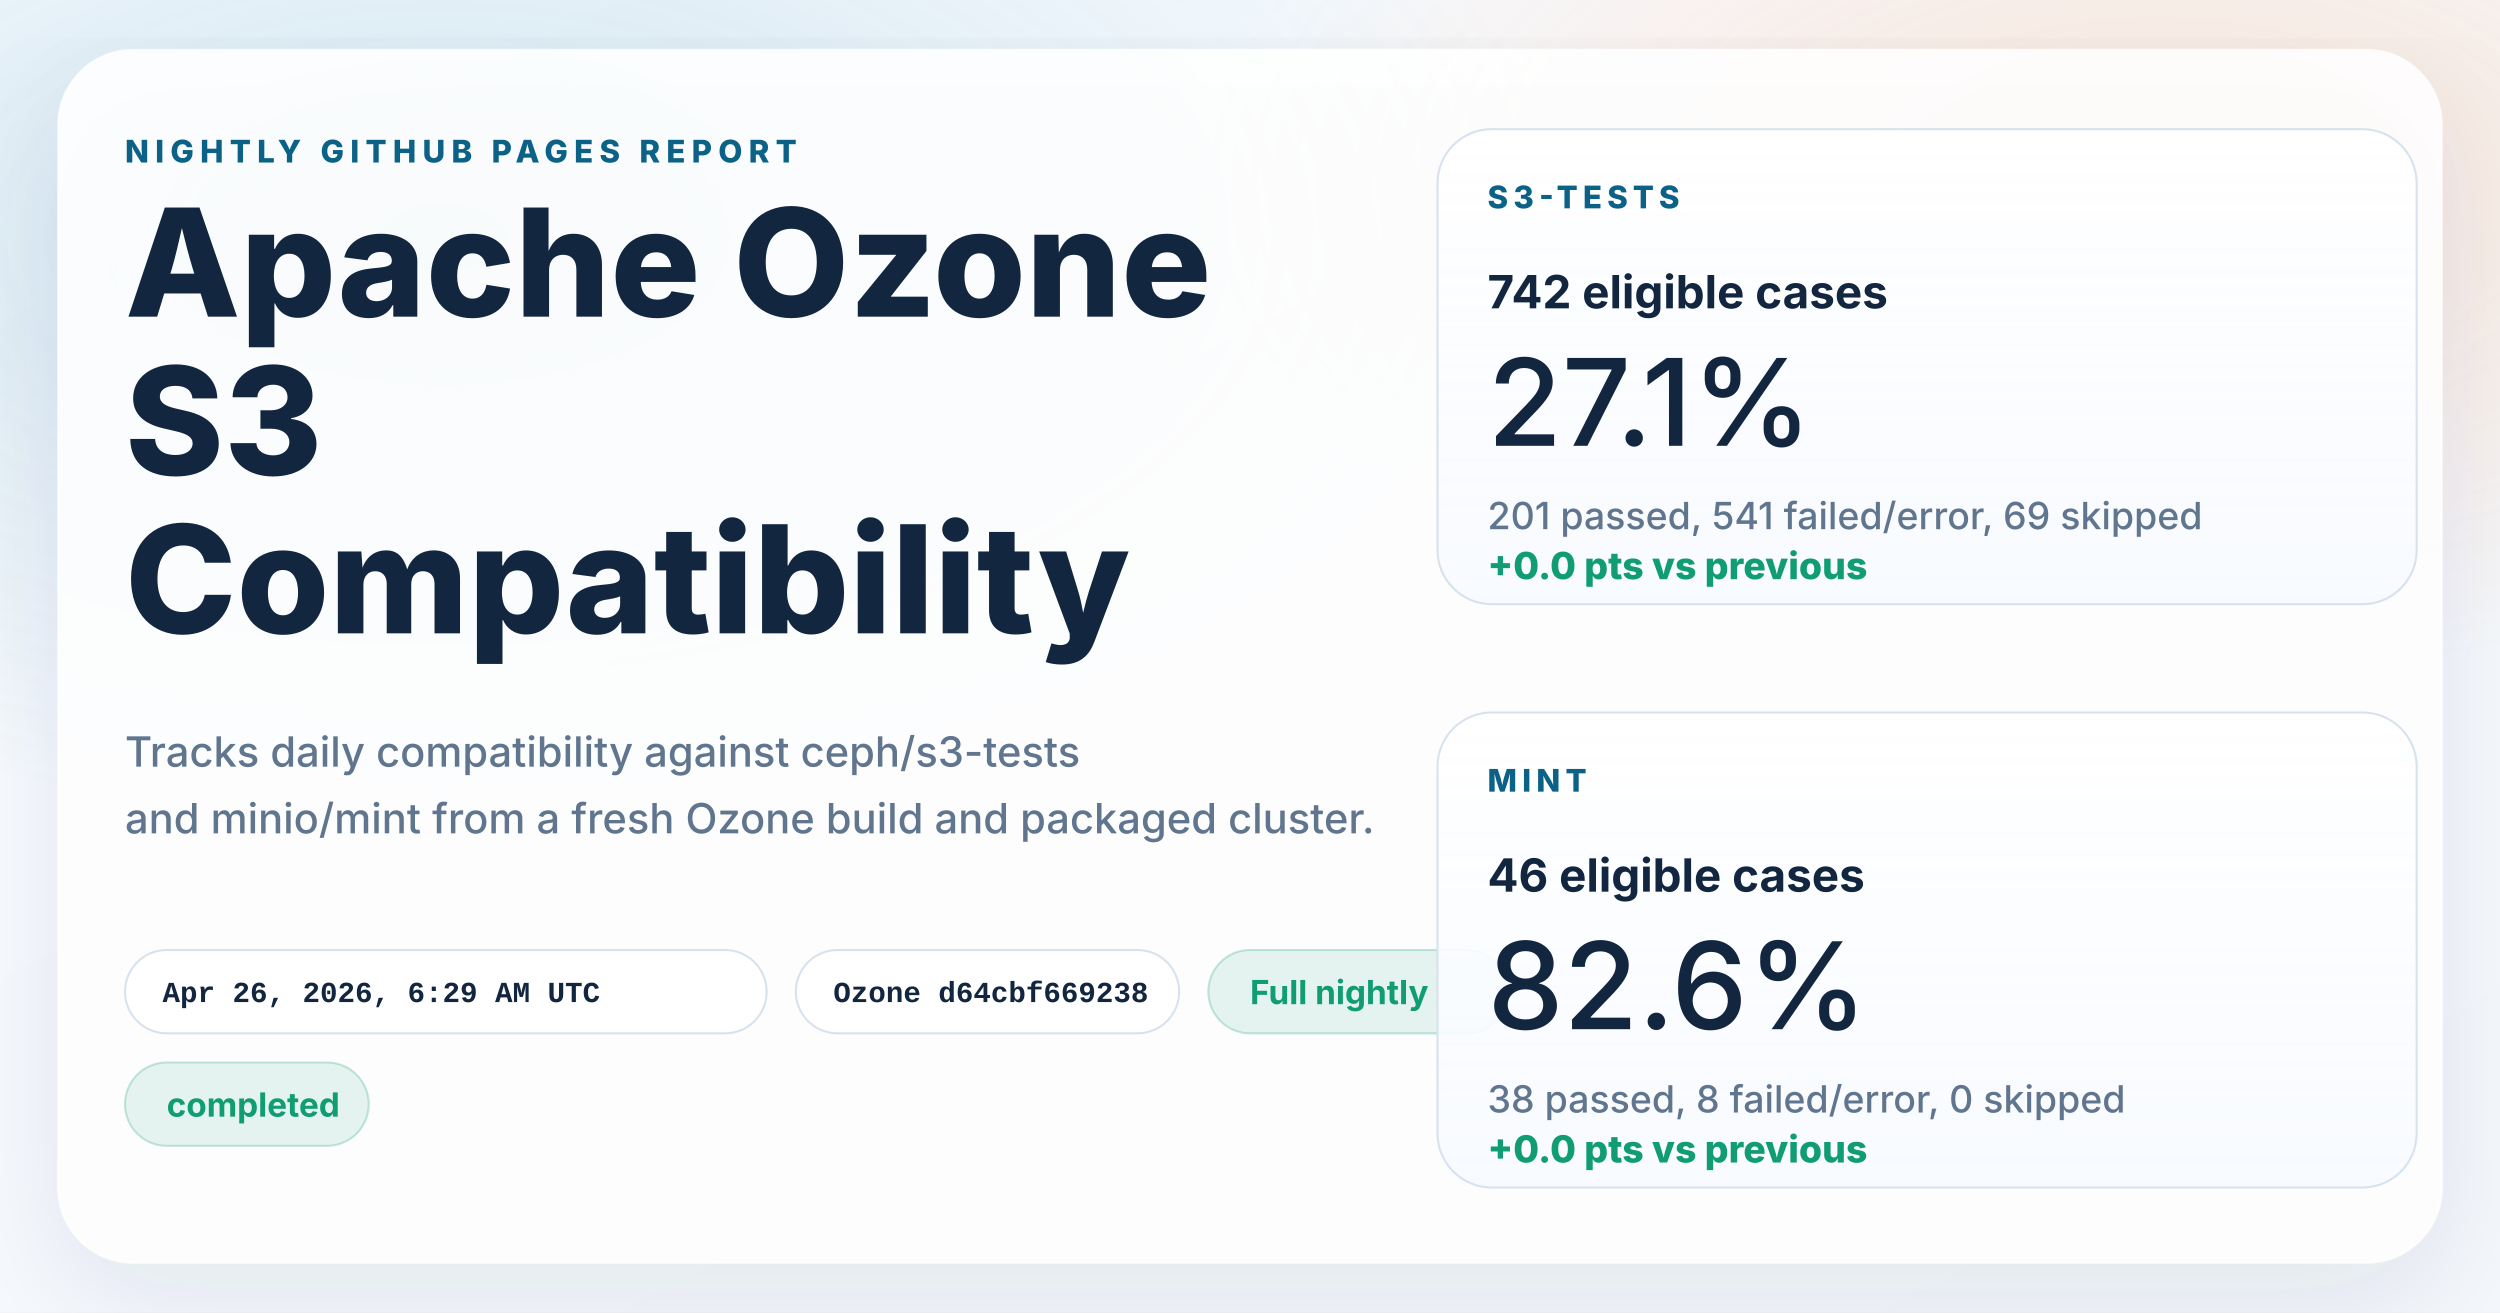
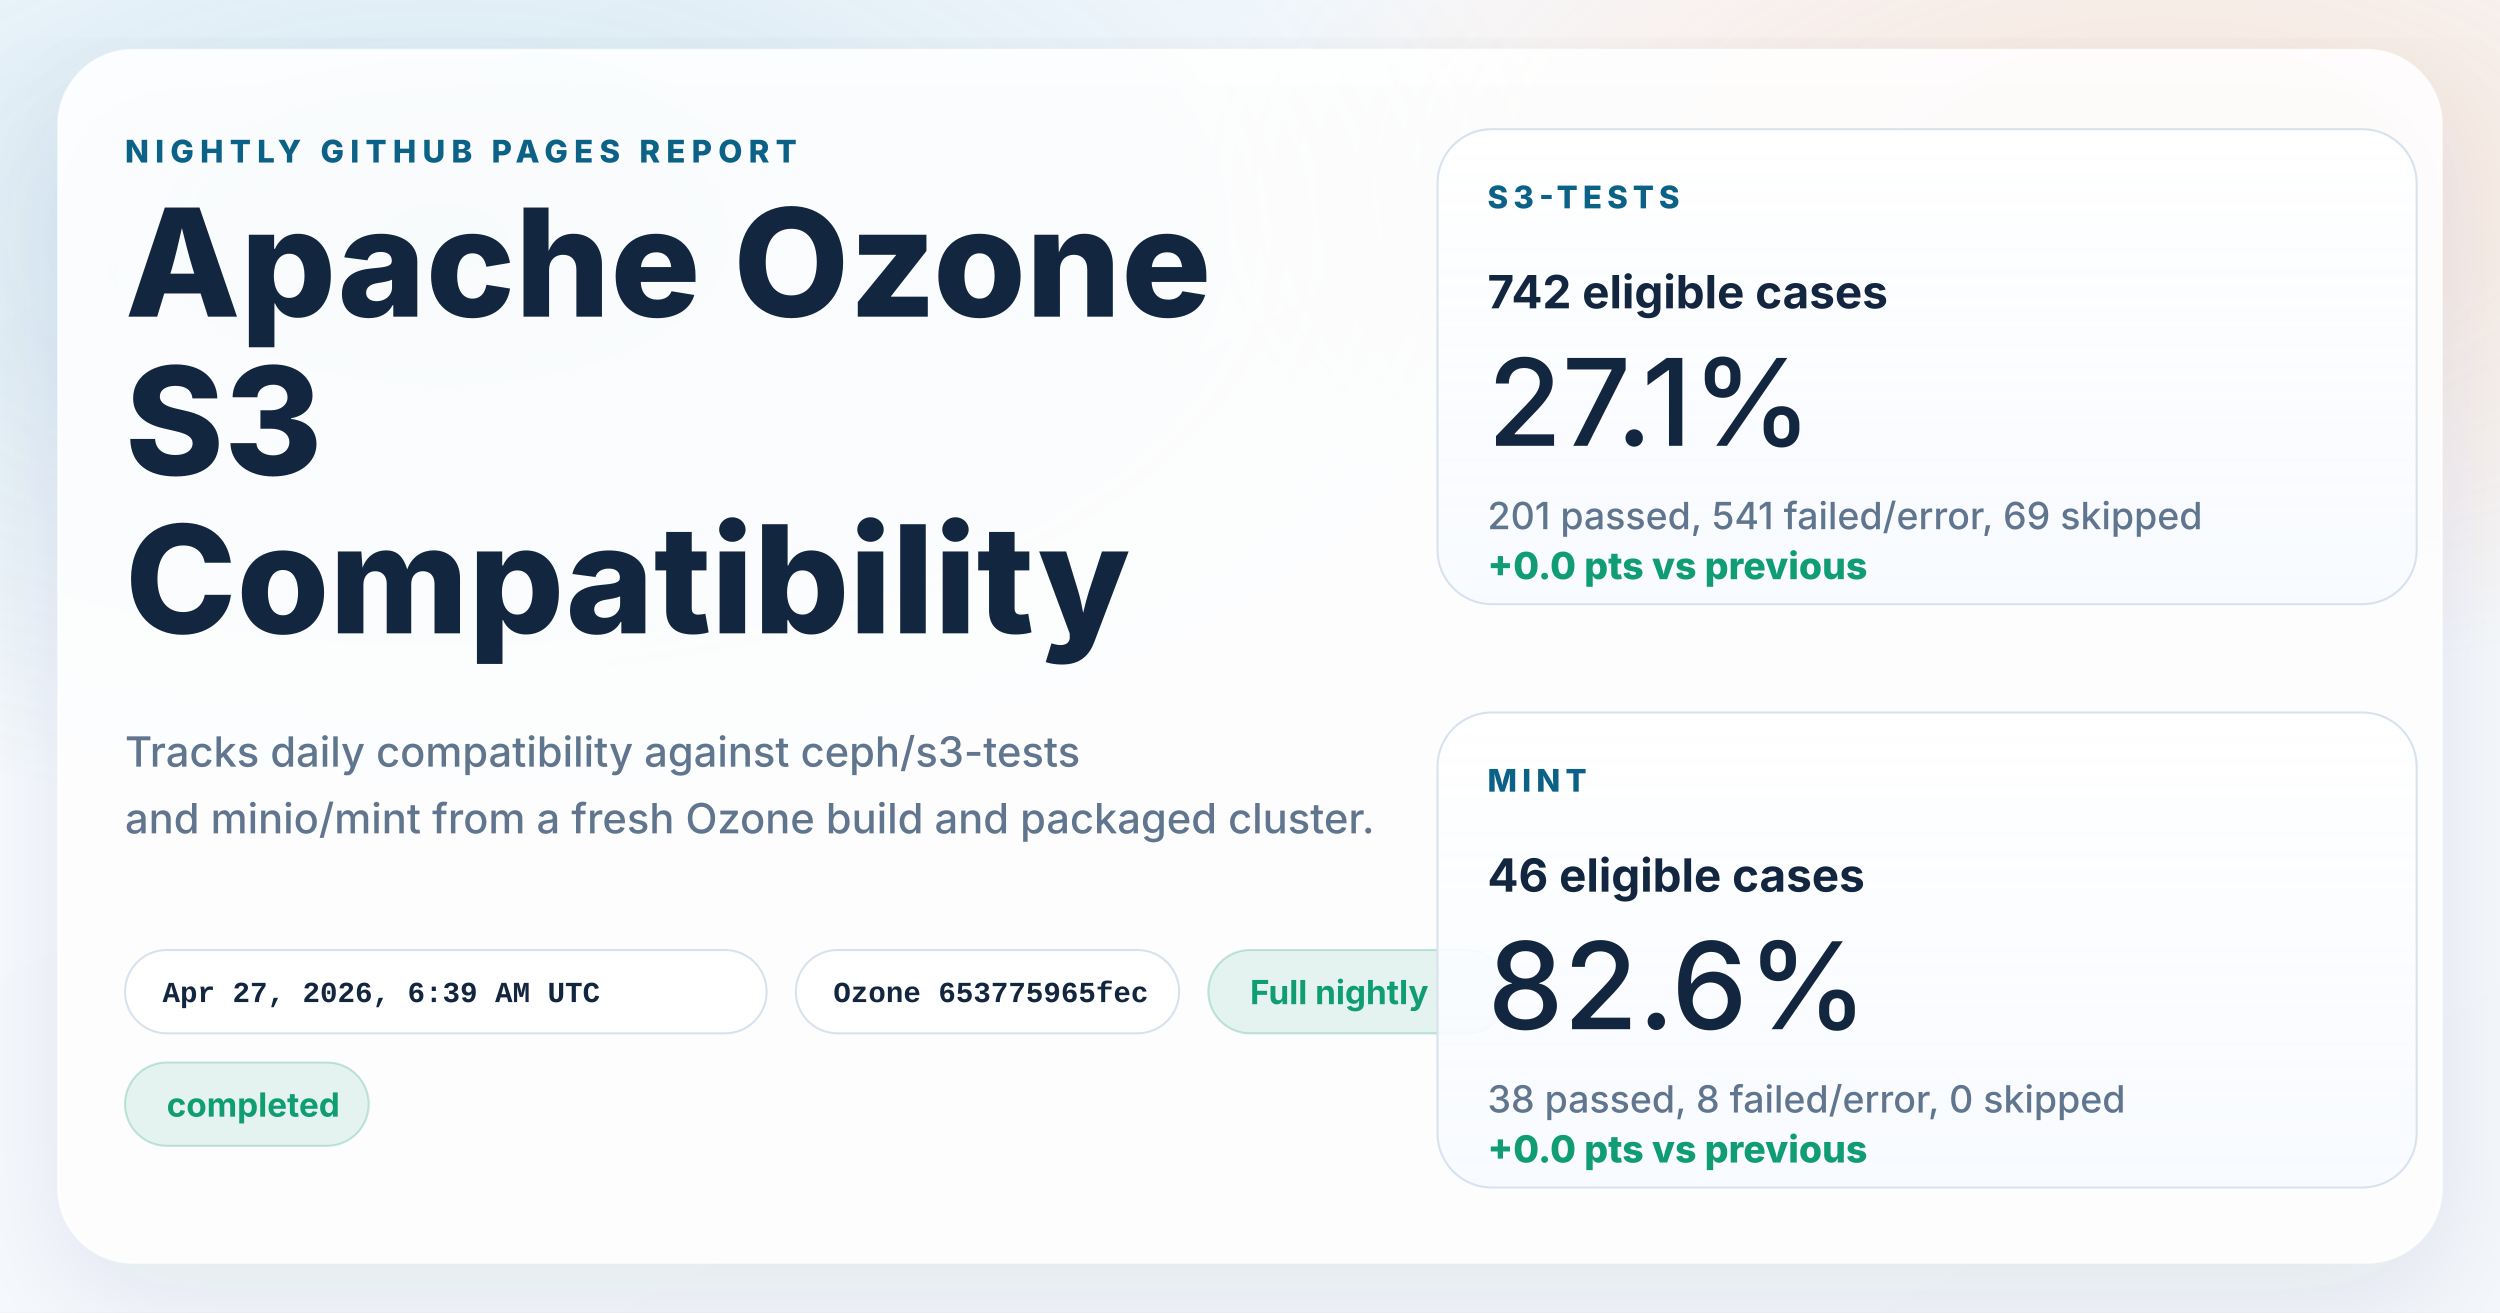
<svg xmlns="http://www.w3.org/2000/svg" width="1200" height="630" viewBox="0 0 1200 630" role="img" aria-labelledby="title desc">
  <defs>
    <linearGradient id="page" x1="0%" y1="0%" x2="100%" y2="100%">
      <stop offset="0%" stop-color="#f8fbff" />
      <stop offset="100%" stop-color="#f4f7fb" />
    </linearGradient>
    <radialGradient id="glowBlue" cx="18%" cy="18%" r="45%">
      <stop offset="0%" stop-color="#0d7fab" stop-opacity="0.16" />
      <stop offset="100%" stop-color="#0d7fab" stop-opacity="0" />
    </radialGradient>
    <radialGradient id="glowWarm" cx="86%" cy="14%" r="38%">
      <stop offset="0%" stop-color="#ff8a3d" stop-opacity="0.18" />
      <stop offset="100%" stop-color="#ff8a3d" stop-opacity="0" />
    </radialGradient>
    <linearGradient id="card" x1="0%" y1="0%" x2="0%" y2="100%">
      <stop offset="0%" stop-color="#ffffff" stop-opacity="0.96" />
      <stop offset="100%" stop-color="#f7faff" stop-opacity="0.88" />
    </linearGradient>
    <filter id="shadow" x="-10%" y="-10%" width="120%" height="120%">
      <feDropShadow dx="0" dy="18" stdDeviation="28" flood-color="#102d4c" flood-opacity="0.10" />
    </filter>
  </defs>
  <rect width="1200" height="630" fill="url(#page)" />
  <rect width="1200" height="630" fill="url(#glowBlue)" />
  <rect width="1200" height="630" fill="url(#glowWarm)" />
  <g filter="url(#shadow)">
    <rect x="28" y="24" width="1144" height="582" rx="36" fill="#ffffff" fill-opacity="0.86" stroke="#ffffff" stroke-opacity="0.75" />
  </g>
  <g font-family="system-ui, -apple-system, BlinkMacSystemFont, 'Segoe UI', sans-serif" fill="#12263f">
    <text x="60" y="78" font-size="15" font-weight="800" letter-spacing="3" fill="#0b6286">NIGHTLY GITHUB PAGES REPORT</text>
    <text x="60" y="152" font-size="72" font-weight="800">Apache Ozone</text>
    <text x="60" y="228" font-size="72" font-weight="800">S3</text>
    <text x="60" y="304" font-size="72" font-weight="800">Compatibility</text>
    <text x="60" y="368" font-size="20" font-weight="500" fill="#60758e">Tracks daily compatibility against ceph/s3-tests</text>
    <text x="60" y="400" font-size="20" font-weight="500" fill="#60758e">and minio/mint from a fresh Ozone build and packaged cluster.</text>
  </g>
  <g font-family="'SFMono-Regular', Consolas, 'Liberation Mono', monospace" font-size="14" font-weight="600">
    <g transform="translate(60 456)">
      <rect width="308" height="40" rx="20" fill="#ffffff" fill-opacity="0.94" stroke="#d7e2ee" />
-       <text x="18" y="25" fill="#12263f">Apr 26, 2026, 6:29 AM UTC</text>
+       <text x="18" y="25" fill="#12263f">Apr 27, 2026, 6:39 AM UTC</text>
    </g>
    <g transform="translate(382 456)">
      <rect width="184" height="40" rx="20" fill="#ffffff" fill-opacity="0.94" stroke="#d7e2ee" />
-       <text x="18" y="25" fill="#12263f">Ozone d64cbf669238</text>
+       <text x="18" y="25" fill="#12263f">Ozone 653775965fec</text>
    </g>
  </g>
  <g font-family="system-ui, -apple-system, BlinkMacSystemFont, 'Segoe UI', sans-serif" font-size="16" font-weight="700">
    <g transform="translate(580 456)">
      <rect width="144" height="40" rx="20" fill="#0f9d71" fill-opacity="0.10" stroke="#0f9d71" stroke-opacity="0.24" />
      <text x="20" y="26" fill="#0f9d71">Full nightly</text>
    </g>
    <g transform="translate(60 510)">
      <rect width="117" height="40" rx="20" fill="#0f9d71" fill-opacity="0.10" stroke="#0f9d71" stroke-opacity="0.24" />
      <text x="20" y="26" fill="#0f9d71">completed</text>
    </g>
  </g>
  <g font-family="system-ui, -apple-system, BlinkMacSystemFont, 'Segoe UI', sans-serif" fill="#12263f">
    <g transform="translate(690 62)">
      <rect width="470" height="228" rx="26" fill="url(#card)" stroke="#d7e2ee" />
      <text x="24" y="38" font-size="15" font-weight="800" letter-spacing="2.5" fill="#0b6286">S3-TESTS</text>
      <text x="24" y="86" font-size="22" font-weight="700">742 eligible cases</text>
      <text x="24" y="152" font-size="58" font-weight="500">27.1%</text>
      <text x="24" y="192" font-size="18" font-weight="500" fill="#60758e">201 passed, 541 failed/error, 69 skipped</text>
      <text x="24" y="216" font-size="18" font-weight="800" fill="#0f9d71">+0.0 pts vs previous</text>
    </g>
    <g transform="translate(690 342)">
      <rect width="470" height="228" rx="26" fill="url(#card)" stroke="#d7e2ee" />
      <text x="24" y="38" font-size="15" font-weight="800" letter-spacing="2.5" fill="#0b6286">MINT</text>
      <text x="24" y="86" font-size="22" font-weight="700">46 eligible cases</text>
      <text x="24" y="152" font-size="58" font-weight="500">82.6%</text>
      <text x="24" y="192" font-size="18" font-weight="500" fill="#60758e">38 passed, 8 failed/error, 0 skipped</text>
      <text x="24" y="216" font-size="18" font-weight="800" fill="#0f9d71">+0.0 pts vs previous</text>
    </g>
  </g>
</svg>
